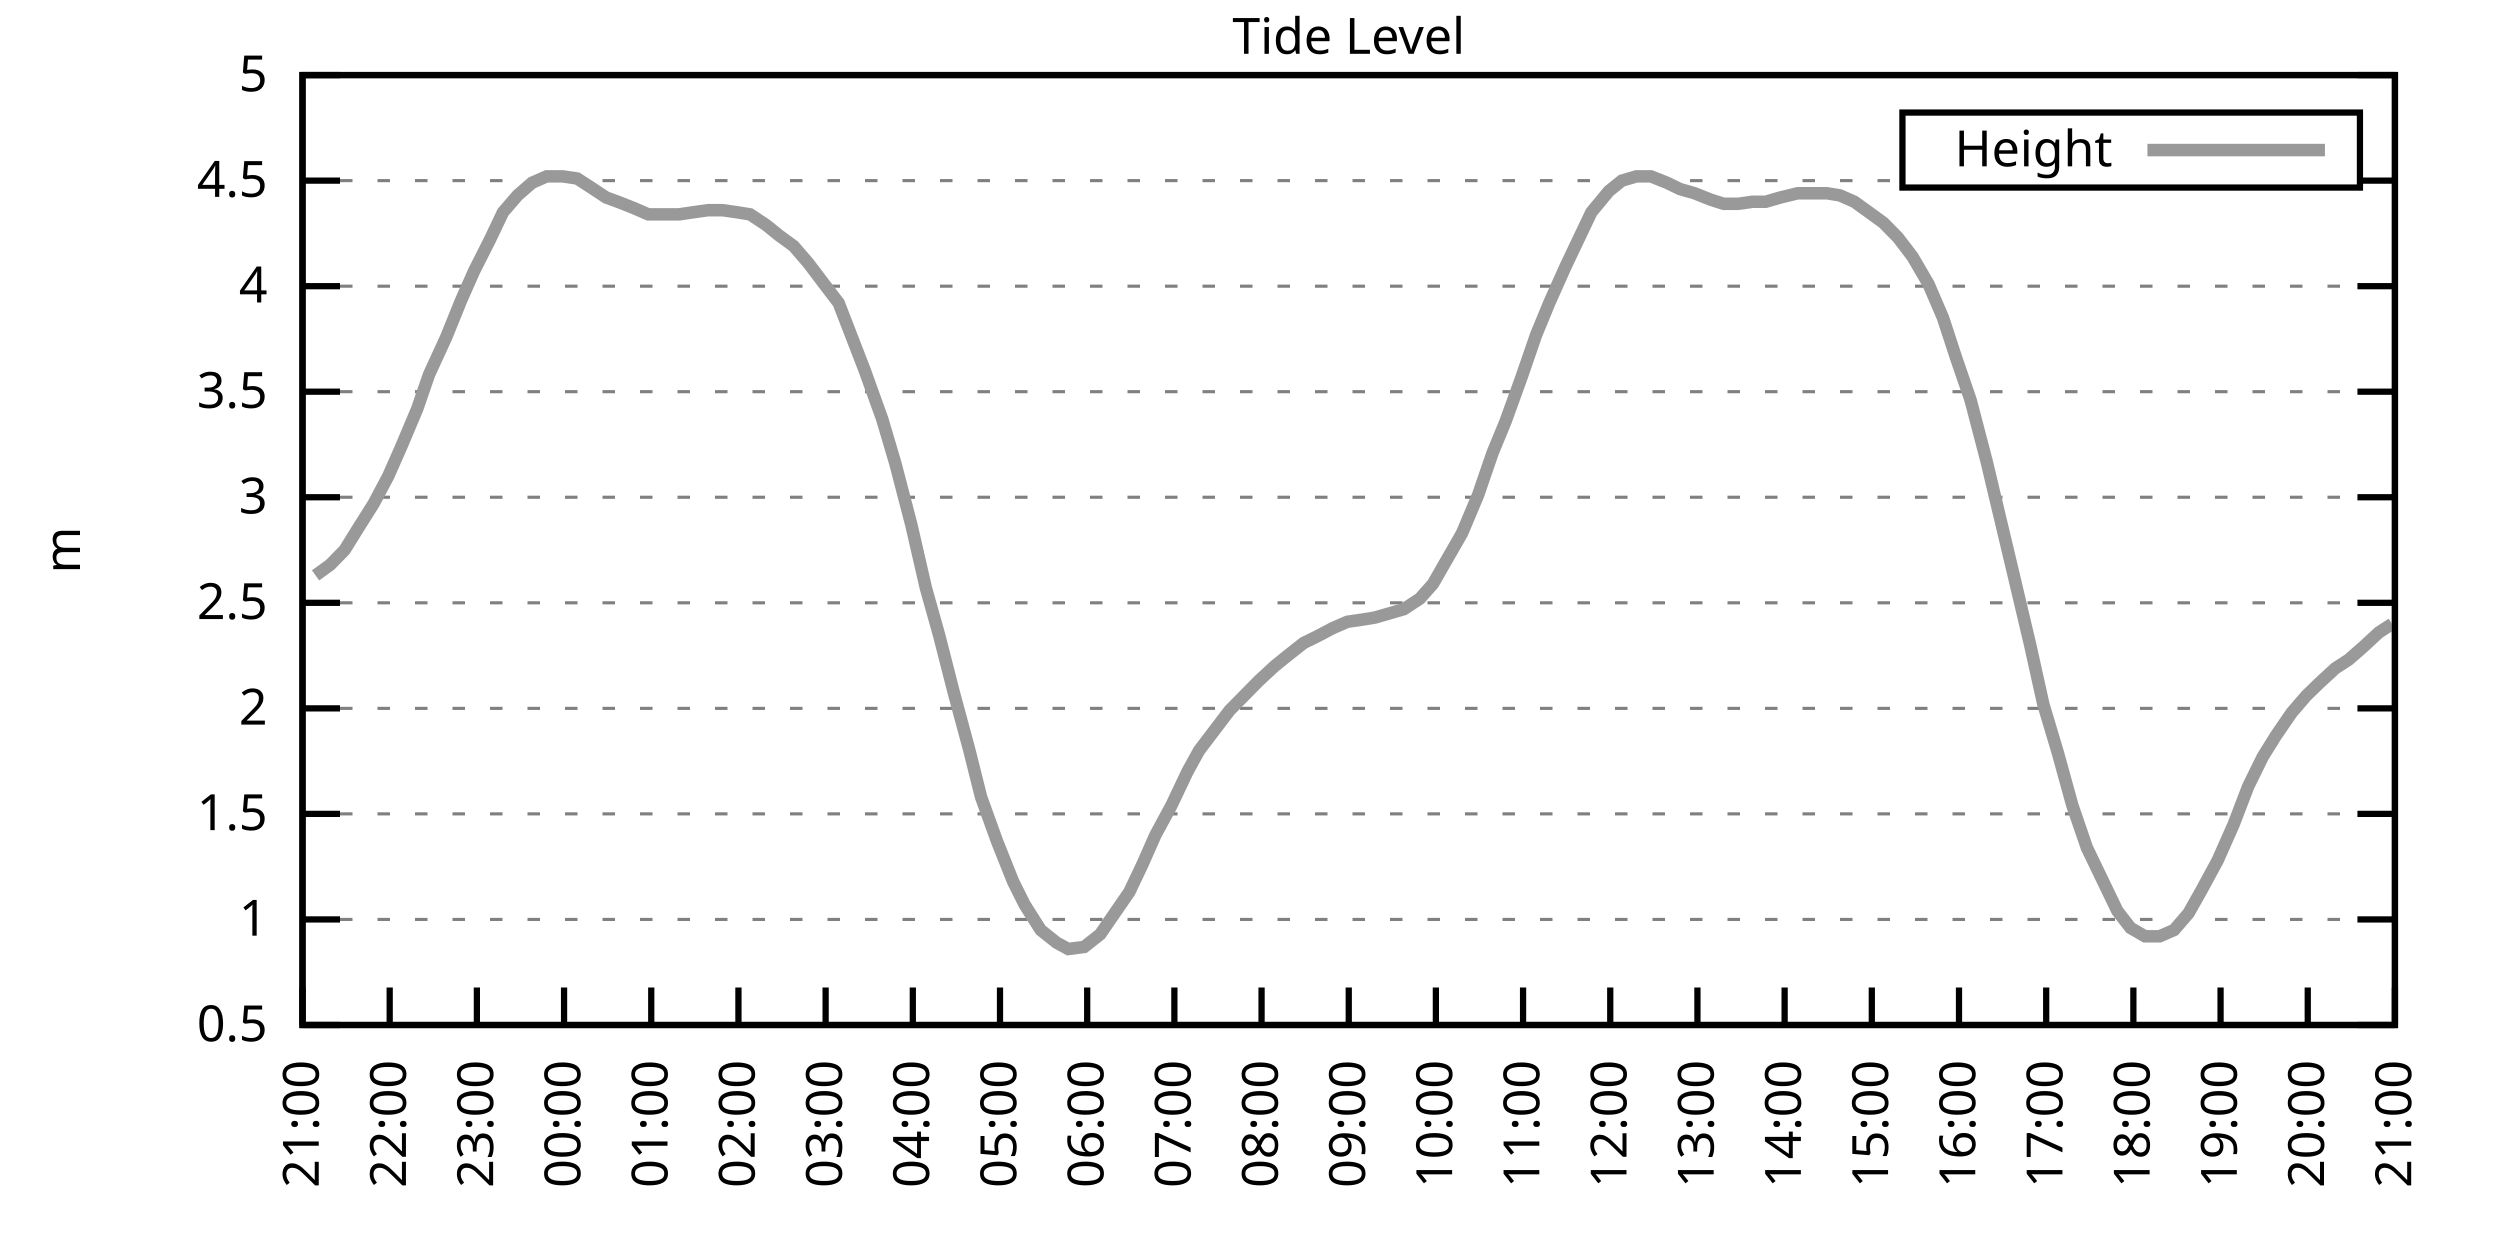
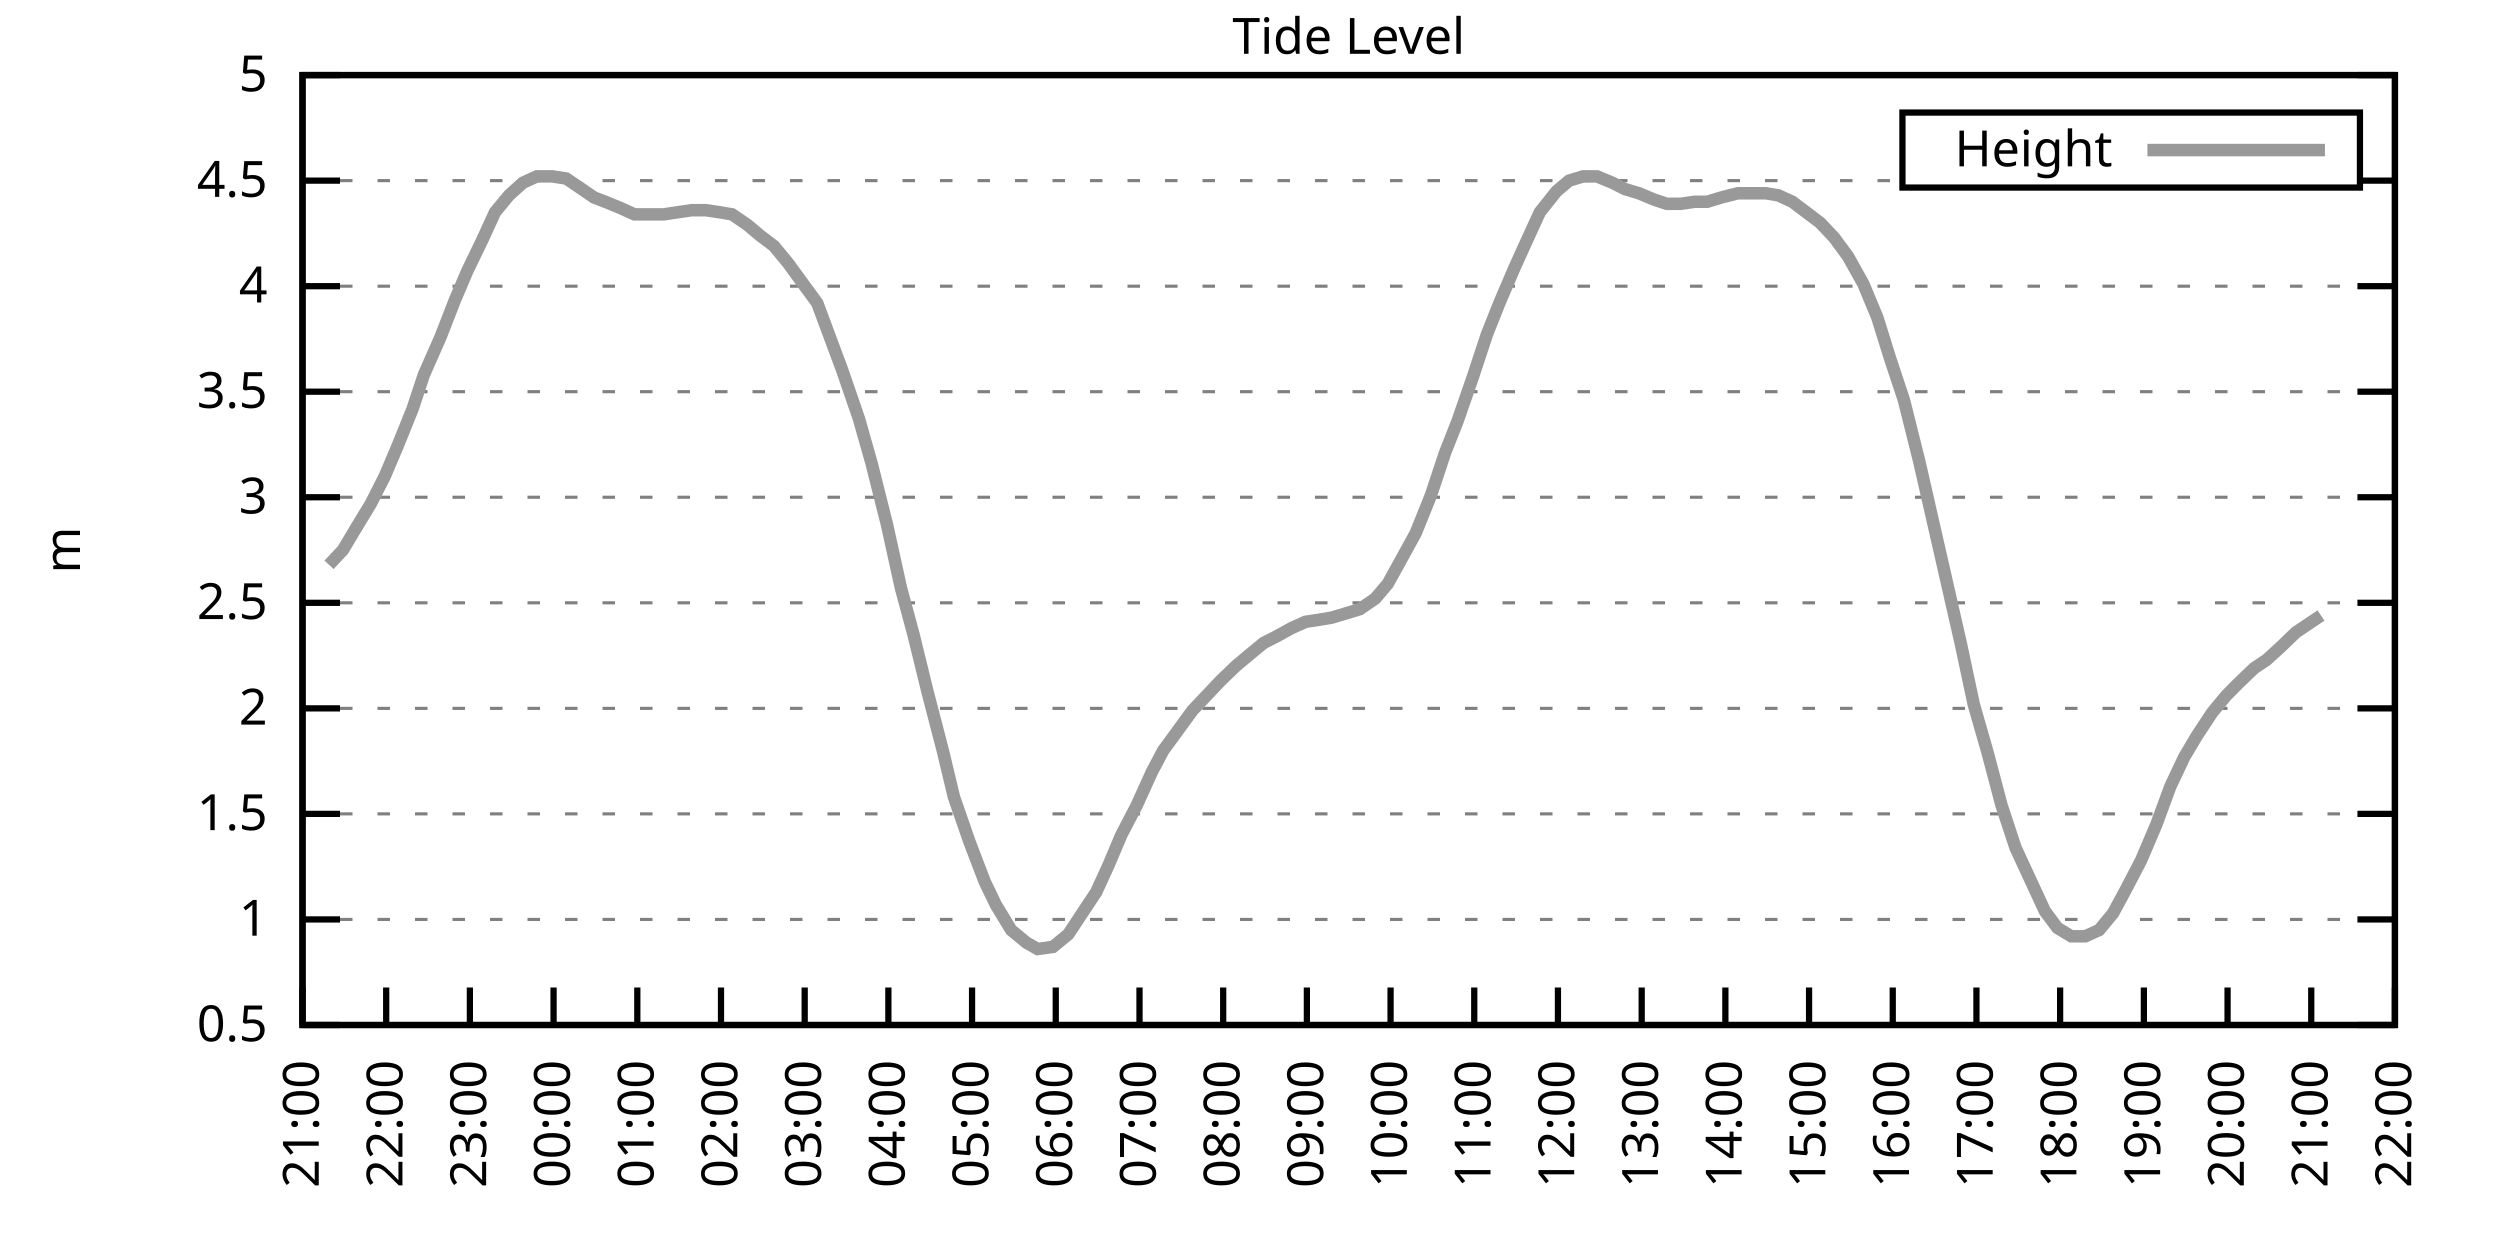
<svg xmlns="http://www.w3.org/2000/svg" xmlns:xlink="http://www.w3.org/1999/xlink" width="400" height="200" viewBox="0 0 400 200">
  <g id="gnuplot_canvas">
    <rect x="0" y="0" width="400" height="200" fill="none" />
    <defs>
      <circle id="gpDot" r="0.5" stroke-width="0.5" stroke="currentColor" />
      <path id="gpPt0" stroke-width="0.333" stroke="currentColor" d="M-1,0 h2 M0,-1 v2" />
      <path id="gpPt1" stroke-width="0.333" stroke="currentColor" d="M-1,-1 L1,1 M1,-1 L-1,1" />
      <path id="gpPt2" stroke-width="0.333" stroke="currentColor" d="M-1,0 L1,0 M0,-1 L0,1 M-1,-1 L1,1 M-1,1 L1,-1" />
      <rect id="gpPt3" stroke-width="0.333" stroke="currentColor" x="-1" y="-1" width="2" height="2" />
      <rect id="gpPt4" stroke-width="0.333" stroke="currentColor" fill="currentColor" x="-1" y="-1" width="2" height="2" />
      <circle id="gpPt5" stroke-width="0.333" stroke="currentColor" cx="0" cy="0" r="1" />
      <use xlink:href="#gpPt5" id="gpPt6" fill="currentColor" stroke="none" />
      <path id="gpPt7" stroke-width="0.333" stroke="currentColor" d="M0,-1.33 L-1.33,0.67 L1.33,0.67 z" />
      <use xlink:href="#gpPt7" id="gpPt8" fill="currentColor" stroke="none" />
      <use xlink:href="#gpPt7" id="gpPt9" stroke="currentColor" transform="rotate(180)" />
      <use xlink:href="#gpPt9" id="gpPt10" fill="currentColor" stroke="none" />
      <use xlink:href="#gpPt3" id="gpPt11" stroke="currentColor" transform="rotate(45)" />
      <use xlink:href="#gpPt11" id="gpPt12" fill="currentColor" stroke="none" />
      <path id="gpPt13" stroke-width="0.333" stroke="currentColor" d="M0,1.330 L1.265,0.411 L0.782,-1.067 L-0.782,-1.076 L-1.265,0.411 z" />
      <use xlink:href="#gpPt13" id="gpPt14" fill="currentColor" stroke="none" />
      <filter id="textbox" filterUnits="objectBoundingBox" x="0" y="0" height="1" width="1">
        <feFlood flood-color="white" flood-opacity="1" result="bgnd" />
        <feComposite in="SourceGraphic" in2="bgnd" operator="atop" />
      </filter>
      <filter id="greybox" filterUnits="objectBoundingBox" x="0" y="0" height="1" width="1">
        <feFlood flood-color="lightgrey" flood-opacity="1" result="grey" />
        <feComposite in="SourceGraphic" in2="grey" operator="atop" />
      </filter>
    </defs>
    <g fill="none" color="white" stroke="currentColor" stroke-width="1.00" stroke-linecap="butt" stroke-linejoin="miter">
</g>
    <g fill="none" color="black" stroke="currentColor" stroke-width="1.00" stroke-linecap="butt" stroke-linejoin="miter">
      <g stroke="none" shape-rendering="crispEdges">
        <polygon fill="rgb(255, 255, 255)" points="48.40,164.00 383.18,164.00 383.18,12.02 48.40,12.02 " />
      </g>
    </g>
    <g fill="none" color="black" stroke="currentColor" stroke-width="1.00" stroke-linecap="butt" stroke-linejoin="miter">
</g>
    <g fill="none" color="black" stroke="black" stroke-width="0.50" stroke-linecap="butt" stroke-linejoin="miter">
</g>
    <g fill="none" color="gray" stroke="currentColor" stroke-width="0.50" stroke-linecap="butt" stroke-linejoin="miter">
      <path stroke="gray" stroke-dasharray="2,4" class="gridline" d="M48.40,164.00 L383.19,164.00  " />
    </g>
    <g fill="none" color="gray" stroke="gray" stroke-width="1.00" stroke-linecap="butt" stroke-linejoin="miter">
</g>
    <g fill="none" color="black" stroke="currentColor" stroke-width="1.00" stroke-linecap="butt" stroke-linejoin="miter">
      <path stroke="black" d="M48.40,164.00 L54.40,164.00 M383.19,164.00 L377.19,164.00  " />
      <g transform="translate(42.80,166.60)" stroke="none" fill="black" font-family="Sans" font-size="8.00" text-anchor="end">
        <text>
          <tspan font-family="Sans"> 0.5</tspan>
        </text>
      </g>
    </g>
    <g fill="none" color="black" stroke="currentColor" stroke-width="1.00" stroke-linecap="butt" stroke-linejoin="miter">
</g>
    <g fill="none" color="black" stroke="black" stroke-width="0.50" stroke-linecap="butt" stroke-linejoin="miter">
</g>
    <g fill="none" color="gray" stroke="currentColor" stroke-width="0.50" stroke-linecap="butt" stroke-linejoin="miter">
      <path stroke="gray" stroke-dasharray="2,4" class="gridline" d="M48.40,147.11 L383.19,147.11  " />
    </g>
    <g fill="none" color="gray" stroke="gray" stroke-width="1.00" stroke-linecap="butt" stroke-linejoin="miter">
</g>
    <g fill="none" color="black" stroke="currentColor" stroke-width="1.00" stroke-linecap="butt" stroke-linejoin="miter">
      <path stroke="black" d="M48.40,147.11 L54.40,147.11 M383.19,147.11 L377.19,147.11  " />
      <g transform="translate(42.80,149.71)" stroke="none" fill="black" font-family="Sans" font-size="8.00" text-anchor="end">
        <text>
          <tspan font-family="Sans"> 1</tspan>
        </text>
      </g>
    </g>
    <g fill="none" color="black" stroke="currentColor" stroke-width="1.00" stroke-linecap="butt" stroke-linejoin="miter">
</g>
    <g fill="none" color="black" stroke="black" stroke-width="0.50" stroke-linecap="butt" stroke-linejoin="miter">
</g>
    <g fill="none" color="gray" stroke="currentColor" stroke-width="0.50" stroke-linecap="butt" stroke-linejoin="miter">
      <path stroke="gray" stroke-dasharray="2,4" class="gridline" d="M48.40,130.22 L383.19,130.22  " />
    </g>
    <g fill="none" color="gray" stroke="gray" stroke-width="1.00" stroke-linecap="butt" stroke-linejoin="miter">
</g>
    <g fill="none" color="black" stroke="currentColor" stroke-width="1.00" stroke-linecap="butt" stroke-linejoin="miter">
      <path stroke="black" d="M48.40,130.22 L54.40,130.22 M383.19,130.22 L377.19,130.22  " />
      <g transform="translate(42.80,132.82)" stroke="none" fill="black" font-family="Sans" font-size="8.00" text-anchor="end">
        <text>
          <tspan font-family="Sans"> 1.5</tspan>
        </text>
      </g>
    </g>
    <g fill="none" color="black" stroke="currentColor" stroke-width="1.00" stroke-linecap="butt" stroke-linejoin="miter">
</g>
    <g fill="none" color="black" stroke="black" stroke-width="0.50" stroke-linecap="butt" stroke-linejoin="miter">
</g>
    <g fill="none" color="gray" stroke="currentColor" stroke-width="0.50" stroke-linecap="butt" stroke-linejoin="miter">
      <path stroke="gray" stroke-dasharray="2,4" class="gridline" d="M48.40,113.34 L383.19,113.34  " />
    </g>
    <g fill="none" color="gray" stroke="gray" stroke-width="1.00" stroke-linecap="butt" stroke-linejoin="miter">
</g>
    <g fill="none" color="black" stroke="currentColor" stroke-width="1.00" stroke-linecap="butt" stroke-linejoin="miter">
      <path stroke="black" d="M48.40,113.34 L54.40,113.34 M383.19,113.34 L377.19,113.34  " />
      <g transform="translate(42.80,115.94)" stroke="none" fill="black" font-family="Sans" font-size="8.00" text-anchor="end">
        <text>
          <tspan font-family="Sans"> 2</tspan>
        </text>
      </g>
    </g>
    <g fill="none" color="black" stroke="currentColor" stroke-width="1.00" stroke-linecap="butt" stroke-linejoin="miter">
</g>
    <g fill="none" color="black" stroke="black" stroke-width="0.50" stroke-linecap="butt" stroke-linejoin="miter">
</g>
    <g fill="none" color="gray" stroke="currentColor" stroke-width="0.50" stroke-linecap="butt" stroke-linejoin="miter">
      <path stroke="gray" stroke-dasharray="2,4" class="gridline" d="M48.40,96.45 L383.19,96.45  " />
    </g>
    <g fill="none" color="gray" stroke="gray" stroke-width="1.00" stroke-linecap="butt" stroke-linejoin="miter">
</g>
    <g fill="none" color="black" stroke="currentColor" stroke-width="1.00" stroke-linecap="butt" stroke-linejoin="miter">
      <path stroke="black" d="M48.40,96.45 L54.40,96.45 M383.19,96.45 L377.19,96.45  " />
      <g transform="translate(42.80,99.05)" stroke="none" fill="black" font-family="Sans" font-size="8.00" text-anchor="end">
        <text>
          <tspan font-family="Sans"> 2.5</tspan>
        </text>
      </g>
    </g>
    <g fill="none" color="black" stroke="currentColor" stroke-width="1.00" stroke-linecap="butt" stroke-linejoin="miter">
</g>
    <g fill="none" color="black" stroke="black" stroke-width="0.50" stroke-linecap="butt" stroke-linejoin="miter">
</g>
    <g fill="none" color="gray" stroke="currentColor" stroke-width="0.50" stroke-linecap="butt" stroke-linejoin="miter">
      <path stroke="gray" stroke-dasharray="2,4" class="gridline" d="M48.40,79.56 L383.19,79.56  " />
    </g>
    <g fill="none" color="gray" stroke="gray" stroke-width="1.00" stroke-linecap="butt" stroke-linejoin="miter">
</g>
    <g fill="none" color="black" stroke="currentColor" stroke-width="1.00" stroke-linecap="butt" stroke-linejoin="miter">
      <path stroke="black" d="M48.40,79.56 L54.40,79.56 M383.19,79.56 L377.19,79.56  " />
      <g transform="translate(42.80,82.16)" stroke="none" fill="black" font-family="Sans" font-size="8.00" text-anchor="end">
        <text>
          <tspan font-family="Sans"> 3</tspan>
        </text>
      </g>
    </g>
    <g fill="none" color="black" stroke="currentColor" stroke-width="1.00" stroke-linecap="butt" stroke-linejoin="miter">
</g>
    <g fill="none" color="black" stroke="black" stroke-width="0.50" stroke-linecap="butt" stroke-linejoin="miter">
</g>
    <g fill="none" color="gray" stroke="currentColor" stroke-width="0.50" stroke-linecap="butt" stroke-linejoin="miter">
      <path stroke="gray" stroke-dasharray="2,4" class="gridline" d="M48.40,62.67 L383.19,62.67  " />
    </g>
    <g fill="none" color="gray" stroke="gray" stroke-width="1.00" stroke-linecap="butt" stroke-linejoin="miter">
</g>
    <g fill="none" color="black" stroke="currentColor" stroke-width="1.00" stroke-linecap="butt" stroke-linejoin="miter">
      <path stroke="black" d="M48.40,62.67 L54.40,62.67 M383.19,62.67 L377.19,62.67  " />
      <g transform="translate(42.80,65.27)" stroke="none" fill="black" font-family="Sans" font-size="8.00" text-anchor="end">
        <text>
          <tspan font-family="Sans"> 3.5</tspan>
        </text>
      </g>
    </g>
    <g fill="none" color="black" stroke="currentColor" stroke-width="1.00" stroke-linecap="butt" stroke-linejoin="miter">
</g>
    <g fill="none" color="black" stroke="black" stroke-width="0.50" stroke-linecap="butt" stroke-linejoin="miter">
</g>
    <g fill="none" color="gray" stroke="currentColor" stroke-width="0.50" stroke-linecap="butt" stroke-linejoin="miter">
      <path stroke="gray" stroke-dasharray="2,4" class="gridline" d="M48.40,45.79 L383.19,45.79  " />
    </g>
    <g fill="none" color="gray" stroke="gray" stroke-width="1.00" stroke-linecap="butt" stroke-linejoin="miter">
</g>
    <g fill="none" color="black" stroke="currentColor" stroke-width="1.00" stroke-linecap="butt" stroke-linejoin="miter">
      <path stroke="black" d="M48.40,45.79 L54.40,45.79 M383.19,45.79 L377.19,45.79  " />
      <g transform="translate(42.80,48.39)" stroke="none" fill="black" font-family="Sans" font-size="8.00" text-anchor="end">
        <text>
          <tspan font-family="Sans"> 4</tspan>
        </text>
      </g>
    </g>
    <g fill="none" color="black" stroke="currentColor" stroke-width="1.00" stroke-linecap="butt" stroke-linejoin="miter">
</g>
    <g fill="none" color="black" stroke="black" stroke-width="0.50" stroke-linecap="butt" stroke-linejoin="miter">
</g>
    <g fill="none" color="gray" stroke="currentColor" stroke-width="0.50" stroke-linecap="butt" stroke-linejoin="miter">
      <path stroke="gray" stroke-dasharray="2,4" class="gridline" d="M48.40,28.90 L304.39,28.90 M377.59,28.90 L383.19,28.90  " />
    </g>
    <g fill="none" color="gray" stroke="gray" stroke-width="1.00" stroke-linecap="butt" stroke-linejoin="miter">
</g>
    <g fill="none" color="black" stroke="currentColor" stroke-width="1.00" stroke-linecap="butt" stroke-linejoin="miter">
      <path stroke="black" d="M48.40,28.90 L54.40,28.90 M383.19,28.90 L377.19,28.90  " />
      <g transform="translate(42.80,31.50)" stroke="none" fill="black" font-family="Sans" font-size="8.00" text-anchor="end">
        <text>
          <tspan font-family="Sans"> 4.5</tspan>
        </text>
      </g>
    </g>
    <g fill="none" color="black" stroke="currentColor" stroke-width="1.00" stroke-linecap="butt" stroke-linejoin="miter">
</g>
    <g fill="none" color="black" stroke="black" stroke-width="0.50" stroke-linecap="butt" stroke-linejoin="miter">
</g>
    <g fill="none" color="gray" stroke="currentColor" stroke-width="0.50" stroke-linecap="butt" stroke-linejoin="miter">
      <path stroke="gray" stroke-dasharray="2,4" class="gridline" d="M48.40,12.01 L383.19,12.01  " />
    </g>
    <g fill="none" color="gray" stroke="gray" stroke-width="1.00" stroke-linecap="butt" stroke-linejoin="miter">
</g>
    <g fill="none" color="black" stroke="currentColor" stroke-width="1.00" stroke-linecap="butt" stroke-linejoin="miter">
      <path stroke="black" d="M48.40,12.01 L54.40,12.01 M383.19,12.01 L377.19,12.01  " />
      <g transform="translate(42.80,14.61)" stroke="none" fill="black" font-family="Sans" font-size="8.00" text-anchor="end">
        <text>
          <tspan font-family="Sans"> 5</tspan>
        </text>
      </g>
    </g>
    <g fill="none" color="black" stroke="currentColor" stroke-width="1.00" stroke-linecap="butt" stroke-linejoin="miter">
      <path stroke="black" d="M48.40,164.00 L48.40,158.00  " />
      <g transform="translate(51.00,169.60) rotate(270.00)" stroke="none" fill="black" font-family="Sans" font-size="8.00" text-anchor="end">
        <text>
          <tspan font-family="Sans">21:00</tspan>
        </text>
      </g>
    </g>
    <g fill="none" color="black" stroke="currentColor" stroke-width="1.00" stroke-linecap="butt" stroke-linejoin="miter">
-       <path stroke="black" d="M62.35,164.00 L62.35,158.00  " />
-       <g transform="translate(64.95,169.60) rotate(270.00)" stroke="none" fill="black" font-family="Sans" font-size="8.00" text-anchor="end">
+       <path stroke="black" d="M61.79,164.00 L61.79,158.00  " />
+       <g transform="translate(64.39,169.60) rotate(270.00)" stroke="none" fill="black" font-family="Sans" font-size="8.00" text-anchor="end">
        <text>
          <tspan font-family="Sans">22:00</tspan>
        </text>
      </g>
    </g>
    <g fill="none" color="black" stroke="currentColor" stroke-width="1.00" stroke-linecap="butt" stroke-linejoin="miter">
-       <path stroke="black" d="M76.30,164.00 L76.30,158.00  " />
-       <g transform="translate(78.90,169.60) rotate(270.00)" stroke="none" fill="black" font-family="Sans" font-size="8.00" text-anchor="end">
+       <path stroke="black" d="M75.18,164.00 L75.18,158.00  " />
+       <g transform="translate(77.78,169.60) rotate(270.00)" stroke="none" fill="black" font-family="Sans" font-size="8.00" text-anchor="end">
        <text>
          <tspan font-family="Sans">23:00</tspan>
        </text>
      </g>
    </g>
    <g fill="none" color="black" stroke="currentColor" stroke-width="1.00" stroke-linecap="butt" stroke-linejoin="miter">
-       <path stroke="black" d="M90.25,164.00 L90.25,158.00  " />
-       <g transform="translate(92.85,169.60) rotate(270.00)" stroke="none" fill="black" font-family="Sans" font-size="8.00" text-anchor="end">
+       <path stroke="black" d="M88.57,164.00 L88.57,158.00  " />
+       <g transform="translate(91.17,169.60) rotate(270.00)" stroke="none" fill="black" font-family="Sans" font-size="8.00" text-anchor="end">
        <text>
          <tspan font-family="Sans">00:00</tspan>
        </text>
      </g>
    </g>
    <g fill="none" color="black" stroke="currentColor" stroke-width="1.00" stroke-linecap="butt" stroke-linejoin="miter">
-       <path stroke="black" d="M104.20,164.00 L104.20,158.00  " />
-       <g transform="translate(106.80,169.60) rotate(270.00)" stroke="none" fill="black" font-family="Sans" font-size="8.00" text-anchor="end">
+       <path stroke="black" d="M101.97,164.00 L101.97,158.00  " />
+       <g transform="translate(104.57,169.60) rotate(270.00)" stroke="none" fill="black" font-family="Sans" font-size="8.00" text-anchor="end">
        <text>
          <tspan font-family="Sans">01:00</tspan>
        </text>
      </g>
    </g>
    <g fill="none" color="black" stroke="currentColor" stroke-width="1.00" stroke-linecap="butt" stroke-linejoin="miter">
-       <path stroke="black" d="M118.15,164.00 L118.15,158.00  " />
-       <g transform="translate(120.75,169.60) rotate(270.00)" stroke="none" fill="black" font-family="Sans" font-size="8.00" text-anchor="end">
+       <path stroke="black" d="M115.36,164.00 L115.36,158.00  " />
+       <g transform="translate(117.96,169.60) rotate(270.00)" stroke="none" fill="black" font-family="Sans" font-size="8.00" text-anchor="end">
        <text>
          <tspan font-family="Sans">02:00</tspan>
        </text>
      </g>
    </g>
    <g fill="none" color="black" stroke="currentColor" stroke-width="1.00" stroke-linecap="butt" stroke-linejoin="miter">
-       <path stroke="black" d="M132.10,164.00 L132.10,158.00  " />
-       <g transform="translate(134.70,169.60) rotate(270.00)" stroke="none" fill="black" font-family="Sans" font-size="8.00" text-anchor="end">
+       <path stroke="black" d="M128.75,164.00 L128.75,158.00  " />
+       <g transform="translate(131.35,169.60) rotate(270.00)" stroke="none" fill="black" font-family="Sans" font-size="8.00" text-anchor="end">
        <text>
          <tspan font-family="Sans">03:00</tspan>
        </text>
      </g>
    </g>
    <g fill="none" color="black" stroke="currentColor" stroke-width="1.00" stroke-linecap="butt" stroke-linejoin="miter">
-       <path stroke="black" d="M146.05,164.00 L146.05,158.00  " />
-       <g transform="translate(148.65,169.60) rotate(270.00)" stroke="none" fill="black" font-family="Sans" font-size="8.00" text-anchor="end">
+       <path stroke="black" d="M142.14,164.00 L142.14,158.00  " />
+       <g transform="translate(144.74,169.60) rotate(270.00)" stroke="none" fill="black" font-family="Sans" font-size="8.00" text-anchor="end">
        <text>
          <tspan font-family="Sans">04:00</tspan>
        </text>
      </g>
    </g>
    <g fill="none" color="black" stroke="currentColor" stroke-width="1.00" stroke-linecap="butt" stroke-linejoin="miter">
-       <path stroke="black" d="M160.00,164.00 L160.00,158.00  " />
-       <g transform="translate(162.60,169.60) rotate(270.00)" stroke="none" fill="black" font-family="Sans" font-size="8.00" text-anchor="end">
+       <path stroke="black" d="M155.53,164.00 L155.53,158.00  " />
+       <g transform="translate(158.13,169.60) rotate(270.00)" stroke="none" fill="black" font-family="Sans" font-size="8.00" text-anchor="end">
        <text>
          <tspan font-family="Sans">05:00</tspan>
        </text>
      </g>
    </g>
    <g fill="none" color="black" stroke="currentColor" stroke-width="1.00" stroke-linecap="butt" stroke-linejoin="miter">
-       <path stroke="black" d="M173.95,164.00 L173.95,158.00  " />
-       <g transform="translate(176.55,169.60) rotate(270.00)" stroke="none" fill="black" font-family="Sans" font-size="8.00" text-anchor="end">
+       <path stroke="black" d="M168.92,164.00 L168.92,158.00  " />
+       <g transform="translate(171.52,169.60) rotate(270.00)" stroke="none" fill="black" font-family="Sans" font-size="8.00" text-anchor="end">
        <text>
          <tspan font-family="Sans">06:00</tspan>
        </text>
      </g>
    </g>
    <g fill="none" color="black" stroke="currentColor" stroke-width="1.00" stroke-linecap="butt" stroke-linejoin="miter">
-       <path stroke="black" d="M187.90,164.00 L187.90,158.00  " />
-       <g transform="translate(190.50,169.60) rotate(270.00)" stroke="none" fill="black" font-family="Sans" font-size="8.00" text-anchor="end">
+       <path stroke="black" d="M182.32,164.00 L182.32,158.00  " />
+       <g transform="translate(184.92,169.60) rotate(270.00)" stroke="none" fill="black" font-family="Sans" font-size="8.00" text-anchor="end">
        <text>
          <tspan font-family="Sans">07:00</tspan>
        </text>
      </g>
    </g>
    <g fill="none" color="black" stroke="currentColor" stroke-width="1.00" stroke-linecap="butt" stroke-linejoin="miter">
-       <path stroke="black" d="M201.85,164.00 L201.85,158.00  " />
-       <g transform="translate(204.45,169.60) rotate(270.00)" stroke="none" fill="black" font-family="Sans" font-size="8.00" text-anchor="end">
+       <path stroke="black" d="M195.71,164.00 L195.71,158.00  " />
+       <g transform="translate(198.31,169.60) rotate(270.00)" stroke="none" fill="black" font-family="Sans" font-size="8.00" text-anchor="end">
        <text>
          <tspan font-family="Sans">08:00</tspan>
        </text>
      </g>
    </g>
    <g fill="none" color="black" stroke="currentColor" stroke-width="1.00" stroke-linecap="butt" stroke-linejoin="miter">
-       <path stroke="black" d="M215.80,164.00 L215.80,158.00  " />
-       <g transform="translate(218.40,169.60) rotate(270.00)" stroke="none" fill="black" font-family="Sans" font-size="8.00" text-anchor="end">
+       <path stroke="black" d="M209.10,164.00 L209.10,158.00  " />
+       <g transform="translate(211.70,169.60) rotate(270.00)" stroke="none" fill="black" font-family="Sans" font-size="8.00" text-anchor="end">
        <text>
          <tspan font-family="Sans">09:00</tspan>
        </text>
      </g>
    </g>
    <g fill="none" color="black" stroke="currentColor" stroke-width="1.00" stroke-linecap="butt" stroke-linejoin="miter">
-       <path stroke="black" d="M229.74,164.00 L229.74,158.00  " />
-       <g transform="translate(232.34,169.60) rotate(270.00)" stroke="none" fill="black" font-family="Sans" font-size="8.00" text-anchor="end">
+       <path stroke="black" d="M222.49,164.00 L222.49,158.00  " />
+       <g transform="translate(225.09,169.60) rotate(270.00)" stroke="none" fill="black" font-family="Sans" font-size="8.00" text-anchor="end">
        <text>
          <tspan font-family="Sans">10:00</tspan>
        </text>
      </g>
    </g>
    <g fill="none" color="black" stroke="currentColor" stroke-width="1.00" stroke-linecap="butt" stroke-linejoin="miter">
-       <path stroke="black" d="M243.69,164.00 L243.69,158.00  " />
-       <g transform="translate(246.29,169.60) rotate(270.00)" stroke="none" fill="black" font-family="Sans" font-size="8.00" text-anchor="end">
+       <path stroke="black" d="M235.88,164.00 L235.88,158.00  " />
+       <g transform="translate(238.48,169.60) rotate(270.00)" stroke="none" fill="black" font-family="Sans" font-size="8.00" text-anchor="end">
        <text>
          <tspan font-family="Sans">11:00</tspan>
        </text>
      </g>
    </g>
    <g fill="none" color="black" stroke="currentColor" stroke-width="1.00" stroke-linecap="butt" stroke-linejoin="miter">
-       <path stroke="black" d="M257.64,164.00 L257.64,158.00  " />
-       <g transform="translate(260.24,169.60) rotate(270.00)" stroke="none" fill="black" font-family="Sans" font-size="8.00" text-anchor="end">
+       <path stroke="black" d="M249.27,164.00 L249.27,158.00  " />
+       <g transform="translate(251.87,169.60) rotate(270.00)" stroke="none" fill="black" font-family="Sans" font-size="8.00" text-anchor="end">
        <text>
          <tspan font-family="Sans">12:00</tspan>
        </text>
      </g>
    </g>
    <g fill="none" color="black" stroke="currentColor" stroke-width="1.00" stroke-linecap="butt" stroke-linejoin="miter">
-       <path stroke="black" d="M271.59,164.00 L271.59,158.00  " />
-       <g transform="translate(274.19,169.60) rotate(270.00)" stroke="none" fill="black" font-family="Sans" font-size="8.00" text-anchor="end">
+       <path stroke="black" d="M262.67,164.00 L262.67,158.00  " />
+       <g transform="translate(265.27,169.60) rotate(270.00)" stroke="none" fill="black" font-family="Sans" font-size="8.00" text-anchor="end">
        <text>
          <tspan font-family="Sans">13:00</tspan>
        </text>
      </g>
    </g>
    <g fill="none" color="black" stroke="currentColor" stroke-width="1.00" stroke-linecap="butt" stroke-linejoin="miter">
-       <path stroke="black" d="M285.54,164.00 L285.54,158.00  " />
-       <g transform="translate(288.14,169.60) rotate(270.00)" stroke="none" fill="black" font-family="Sans" font-size="8.00" text-anchor="end">
+       <path stroke="black" d="M276.06,164.00 L276.06,158.00  " />
+       <g transform="translate(278.66,169.60) rotate(270.00)" stroke="none" fill="black" font-family="Sans" font-size="8.00" text-anchor="end">
        <text>
          <tspan font-family="Sans">14:00</tspan>
        </text>
      </g>
    </g>
    <g fill="none" color="black" stroke="currentColor" stroke-width="1.00" stroke-linecap="butt" stroke-linejoin="miter">
-       <path stroke="black" d="M299.49,164.00 L299.49,158.00  " />
-       <g transform="translate(302.09,169.60) rotate(270.00)" stroke="none" fill="black" font-family="Sans" font-size="8.00" text-anchor="end">
+       <path stroke="black" d="M289.45,164.00 L289.45,158.00  " />
+       <g transform="translate(292.05,169.60) rotate(270.00)" stroke="none" fill="black" font-family="Sans" font-size="8.00" text-anchor="end">
        <text>
          <tspan font-family="Sans">15:00</tspan>
        </text>
      </g>
    </g>
    <g fill="none" color="black" stroke="currentColor" stroke-width="1.00" stroke-linecap="butt" stroke-linejoin="miter">
-       <path stroke="black" d="M313.44,164.00 L313.44,158.00  " />
-       <g transform="translate(316.04,169.60) rotate(270.00)" stroke="none" fill="black" font-family="Sans" font-size="8.00" text-anchor="end">
+       <path stroke="black" d="M302.84,164.00 L302.84,158.00  " />
+       <g transform="translate(305.44,169.60) rotate(270.00)" stroke="none" fill="black" font-family="Sans" font-size="8.00" text-anchor="end">
        <text>
          <tspan font-family="Sans">16:00</tspan>
        </text>
      </g>
    </g>
    <g fill="none" color="black" stroke="currentColor" stroke-width="1.00" stroke-linecap="butt" stroke-linejoin="miter">
-       <path stroke="black" d="M327.39,164.00 L327.39,158.00  " />
-       <g transform="translate(329.99,169.60) rotate(270.00)" stroke="none" fill="black" font-family="Sans" font-size="8.00" text-anchor="end">
+       <path stroke="black" d="M316.23,164.00 L316.23,158.00  " />
+       <g transform="translate(318.83,169.60) rotate(270.00)" stroke="none" fill="black" font-family="Sans" font-size="8.00" text-anchor="end">
        <text>
          <tspan font-family="Sans">17:00</tspan>
        </text>
      </g>
    </g>
    <g fill="none" color="black" stroke="currentColor" stroke-width="1.00" stroke-linecap="butt" stroke-linejoin="miter">
-       <path stroke="black" d="M341.34,164.00 L341.34,158.00  " />
-       <g transform="translate(343.94,169.60) rotate(270.00)" stroke="none" fill="black" font-family="Sans" font-size="8.00" text-anchor="end">
+       <path stroke="black" d="M329.62,164.00 L329.62,158.00  " />
+       <g transform="translate(332.22,169.60) rotate(270.00)" stroke="none" fill="black" font-family="Sans" font-size="8.00" text-anchor="end">
        <text>
          <tspan font-family="Sans">18:00</tspan>
        </text>
      </g>
    </g>
    <g fill="none" color="black" stroke="currentColor" stroke-width="1.00" stroke-linecap="butt" stroke-linejoin="miter">
-       <path stroke="black" d="M355.29,164.00 L355.29,158.00  " />
-       <g transform="translate(357.89,169.60) rotate(270.00)" stroke="none" fill="black" font-family="Sans" font-size="8.00" text-anchor="end">
+       <path stroke="black" d="M343.02,164.00 L343.02,158.00  " />
+       <g transform="translate(345.62,169.60) rotate(270.00)" stroke="none" fill="black" font-family="Sans" font-size="8.00" text-anchor="end">
        <text>
          <tspan font-family="Sans">19:00</tspan>
        </text>
      </g>
    </g>
    <g fill="none" color="black" stroke="currentColor" stroke-width="1.00" stroke-linecap="butt" stroke-linejoin="miter">
-       <path stroke="black" d="M369.24,164.00 L369.24,158.00  " />
-       <g transform="translate(371.84,169.60) rotate(270.00)" stroke="none" fill="black" font-family="Sans" font-size="8.00" text-anchor="end">
+       <path stroke="black" d="M356.41,164.00 L356.41,158.00  " />
+       <g transform="translate(359.01,169.60) rotate(270.00)" stroke="none" fill="black" font-family="Sans" font-size="8.00" text-anchor="end">
        <text>
          <tspan font-family="Sans">20:00</tspan>
+         </text>
+       </g>
+     </g>
+     <g fill="none" color="black" stroke="currentColor" stroke-width="1.00" stroke-linecap="butt" stroke-linejoin="miter">
+       <path stroke="black" d="M369.80,164.00 L369.80,158.00  " />
+       <g transform="translate(372.40,169.60) rotate(270.00)" stroke="none" fill="black" font-family="Sans" font-size="8.00" text-anchor="end">
+         <text>
+           <tspan font-family="Sans">21:00</tspan>
        </text>
      </g>
    </g>
    <g fill="none" color="black" stroke="currentColor" stroke-width="1.00" stroke-linecap="butt" stroke-linejoin="miter">
      <path stroke="black" d="M383.19,164.00 L383.19,158.00  " />
      <g transform="translate(385.79,169.60) rotate(270.00)" stroke="none" fill="black" font-family="Sans" font-size="8.00" text-anchor="end">
        <text>
-           <tspan font-family="Sans">21:00</tspan>
+           <tspan font-family="Sans">22:00</tspan>
        </text>
      </g>
    </g>
    <g fill="none" color="black" stroke="currentColor" stroke-width="1.00" stroke-linecap="butt" stroke-linejoin="miter">
</g>
    <g fill="none" color="black" stroke="currentColor" stroke-width="1.00" stroke-linecap="butt" stroke-linejoin="miter">
      <path stroke="black" d="M48.40,12.01 L48.40,164.00 L383.19,164.00 L383.19,12.01 L48.40,12.01 Z  " />
    </g>
    <g fill="none" color="black" stroke="currentColor" stroke-width="1.00" stroke-linecap="butt" stroke-linejoin="miter">
</g>
    <g fill="none" color="black" stroke="currentColor" stroke-width="1.00" stroke-linecap="butt" stroke-linejoin="miter">
      <path stroke="black" d="M304.39,30.01 L304.39,18.01 L377.59,18.01 L377.59,30.01 L304.39,30.01 Z  " />
    </g>
    <g id="Tide_level_plot_1">
      <g fill="none" color="white" stroke="black" stroke-width="2.00" stroke-linecap="butt" stroke-linejoin="miter">
</g>
      <g fill="none" color="black" stroke="currentColor" stroke-width="2.00" stroke-linecap="butt" stroke-linejoin="miter">
        <g transform="translate(337.99,26.61)" stroke="none" fill="black" font-family="Sans" font-size="8.00" text-anchor="end">
          <text>
            <tspan font-family="Sans">Height</tspan>
          </text>
        </g>
      </g>
      <g fill="none" color="black" stroke="currentColor" stroke-width="2.00" stroke-linecap="butt" stroke-linejoin="miter">
-         <path stroke="rgb(153, 153, 153)" d="M343.59,24.01 L371.99,24.01 M50.49,92.06 L52.82,90.37 L55.14,88.00 L57.23,84.63 L59.79,80.57 L62.12,76.18   L64.21,71.45 L66.77,65.38 L68.63,59.97 L71.42,53.89 L73.74,48.15 L75.83,43.42 L78.39,38.35 L80.48,33.96   L82.81,31.26 L85.13,29.24 L87.46,28.22 L90.02,28.22 L92.34,28.56 L94.43,29.91 L96.99,31.60 L98.85,32.28   L101.41,33.29 L103.73,34.30 L106.29,34.30 L108.62,34.30 L110.94,33.96 L113.27,33.63 L115.59,33.63 L117.92,33.96   L120.01,34.30 L122.57,35.99 L124.66,37.68 L126.98,39.37 L129.31,42.07 L131.87,45.45 L134.19,48.49 L136.28,53.89   L138.37,59.30 L141.16,67.06 L143.26,74.16 L145.81,83.95 L148.14,94.08 L150.23,101.52 L152.56,110.63 L155.11,120.09   L156.97,127.52 L159.53,134.62 L162.09,141.03 L163.95,144.75 L166.51,148.80 L169.06,150.83 L170.92,151.84 L173.48,151.50   L176.04,149.48 L177.90,146.77 L180.69,142.72 L182.78,138.33 L184.87,133.60 L187.43,128.87 L189.99,123.47 L191.85,120.09   L196.73,113.67 L199.06,111.31 L201.38,108.95 L203.94,106.58 L206.03,104.89 L208.59,102.87 L210.68,101.85 L213.24,100.50   L215.56,99.49 L217.89,99.15 L219.98,98.81 L222.30,98.14 L224.63,97.46 L227.19,95.77 L229.28,93.41 L231.60,89.36   L233.93,85.30 L236.49,79.22 L238.81,72.47 L240.90,67.40 L243.46,60.31 L245.79,53.55 L247.88,48.49 L250.44,42.75   L252.53,38.35 L254.62,33.96 L257.41,30.59 L259.50,28.90 L261.83,28.22 L264.15,28.22 L266.71,29.24 L268.80,30.25   L271.13,30.92 L273.69,31.94 L275.78,32.61 L278.10,32.61 L280.43,32.28 L282.52,32.28 L284.85,31.60 L287.64,30.92   L289.73,30.92 L292.29,30.92 L294.38,31.26 L296.70,32.28 L299.03,33.96 L301.35,35.65 L303.68,38.02 L306.00,41.06   L308.56,45.45 L310.88,50.85 L312.98,57.27 L315.30,64.02 L317.86,73.82 L322.28,92.40 L324.83,103.20 L326.93,112.66   L329.25,120.43 L331.58,128.87 L333.90,135.63 L338.78,145.76 L340.88,148.46 L343.20,149.81 L345.53,149.81 L347.85,148.80   L350.18,146.10 L352.27,142.38 L354.83,137.66 L357.38,131.91 L359.71,125.83 L362.03,121.11 L364.13,117.73 L366.68,114.01   L369.01,111.31 L371.10,109.28 L373.66,106.92 L375.75,105.57 L378.08,103.54 L380.63,101.18 L382.73,99.83  " />
+         <path stroke="rgb(153, 153, 153)" d="M343.59,24.01 L371.99,24.01 M52.64,90.37 L54.87,88.00 L56.88,84.63 L59.34,80.57 L61.57,76.18 L63.58,71.45   L66.03,65.38 L67.82,59.97 L70.50,53.89 L72.73,48.15 L74.74,43.42 L77.19,38.35 L79.20,33.96 L81.43,31.26   L83.66,29.24 L85.90,28.22 L88.35,28.22 L90.58,28.56 L92.59,29.91 L95.05,31.60 L96.83,32.28 L99.29,33.29   L101.52,34.30 L103.98,34.30 L106.21,34.30 L108.44,33.96 L110.67,33.63 L112.90,33.63 L115.13,33.96 L117.14,34.30   L119.60,35.99 L121.61,37.68 L123.84,39.37 L126.07,42.07 L128.53,45.45 L130.76,48.49 L132.77,53.89 L134.78,59.30   L137.45,67.06 L139.46,74.16 L141.92,83.95 L144.15,94.08 L146.16,101.52 L148.39,110.63 L150.85,120.09 L152.63,127.52   L155.09,134.62 L157.54,141.03 L159.33,144.75 L161.78,148.80 L164.24,150.83 L166.02,151.84 L168.48,151.50 L170.93,149.48   L172.72,146.77 L175.40,142.72 L177.41,138.33 L179.41,133.60 L181.87,128.87 L184.32,123.47 L186.11,120.09 L190.80,113.67   L193.03,111.31 L195.26,108.95 L197.72,106.58 L199.73,104.89 L202.18,102.87 L204.19,101.85 L206.64,100.50 L208.88,99.49   L211.11,99.15 L213.12,98.81 L215.35,98.14 L217.58,97.46 L220.04,95.77 L222.04,93.41 L224.28,89.36 L226.51,85.30   L228.96,79.22 L231.20,72.47 L233.20,67.40 L235.66,60.31 L237.89,53.55 L239.90,48.49 L242.36,42.75 L244.36,38.35   L246.37,33.96 L249.05,30.59 L251.06,28.90 L253.29,28.22 L255.52,28.22 L257.98,29.24 L259.99,30.25 L262.22,30.92   L264.67,31.94 L266.68,32.61 L268.92,32.61 L271.15,32.28 L273.16,32.28 L275.39,31.60 L278.07,30.92 L280.07,30.92   L282.53,30.92 L284.54,31.26 L286.77,32.28 L289.00,33.96 L291.23,35.65 L293.47,38.02 L295.70,41.06 L298.15,45.45   L300.39,50.85 L302.39,57.27 L304.63,64.02 L307.08,73.82 L311.32,92.40 L313.78,103.20 L315.79,112.66 L318.02,120.43   L320.25,128.87 L322.48,135.63 L327.17,145.76 L329.18,148.46 L331.41,149.81 L333.64,149.81 L335.87,148.80 L338.10,146.10   L340.11,142.38 L342.57,137.66 L345.02,131.91 L347.26,125.83 L349.49,121.11 L351.50,117.73 L353.95,114.01 L356.18,111.31   L358.19,109.28 L360.65,106.92 L362.66,105.57 L364.89,103.54 L367.34,101.18 L369.35,99.83 L371.36,98.48  " />
      </g>
    </g>
    <g fill="none" color="black" stroke="currentColor" stroke-width="2.00" stroke-linecap="butt" stroke-linejoin="miter">
</g>
    <g fill="none" color="black" stroke="black" stroke-width="1.00" stroke-linecap="butt" stroke-linejoin="miter">
</g>
    <g fill="none" color="black" stroke="currentColor" stroke-width="1.00" stroke-linecap="butt" stroke-linejoin="miter">
      <path stroke="black" d="M48.40,12.01 L48.40,164.00 L383.19,164.00 L383.19,12.01 L48.40,12.01 Z  " />
      <g transform="translate(12.80,88.01) rotate(270.00)" stroke="none" fill="black" font-family="Sans" font-size="8.00" text-anchor="middle">
        <text>
          <tspan font-family="Sans">m</tspan>
        </text>
      </g>
    </g>
    <g fill="none" color="black" stroke="currentColor" stroke-width="1.00" stroke-linecap="butt" stroke-linejoin="miter">
</g>
    <g fill="none" color="black" stroke="currentColor" stroke-width="1.00" stroke-linecap="butt" stroke-linejoin="miter">
      <g transform="translate(215.79,8.61)" stroke="none" fill="black" font-family="Sans" font-size="8.00" text-anchor="middle">
        <text>
          <tspan font-family="Sans">Tide Level</tspan>
        </text>
      </g>
    </g>
    <g fill="none" color="black" stroke="currentColor" stroke-width="1.00" stroke-linecap="butt" stroke-linejoin="miter">
</g>
  </g>
</svg>
